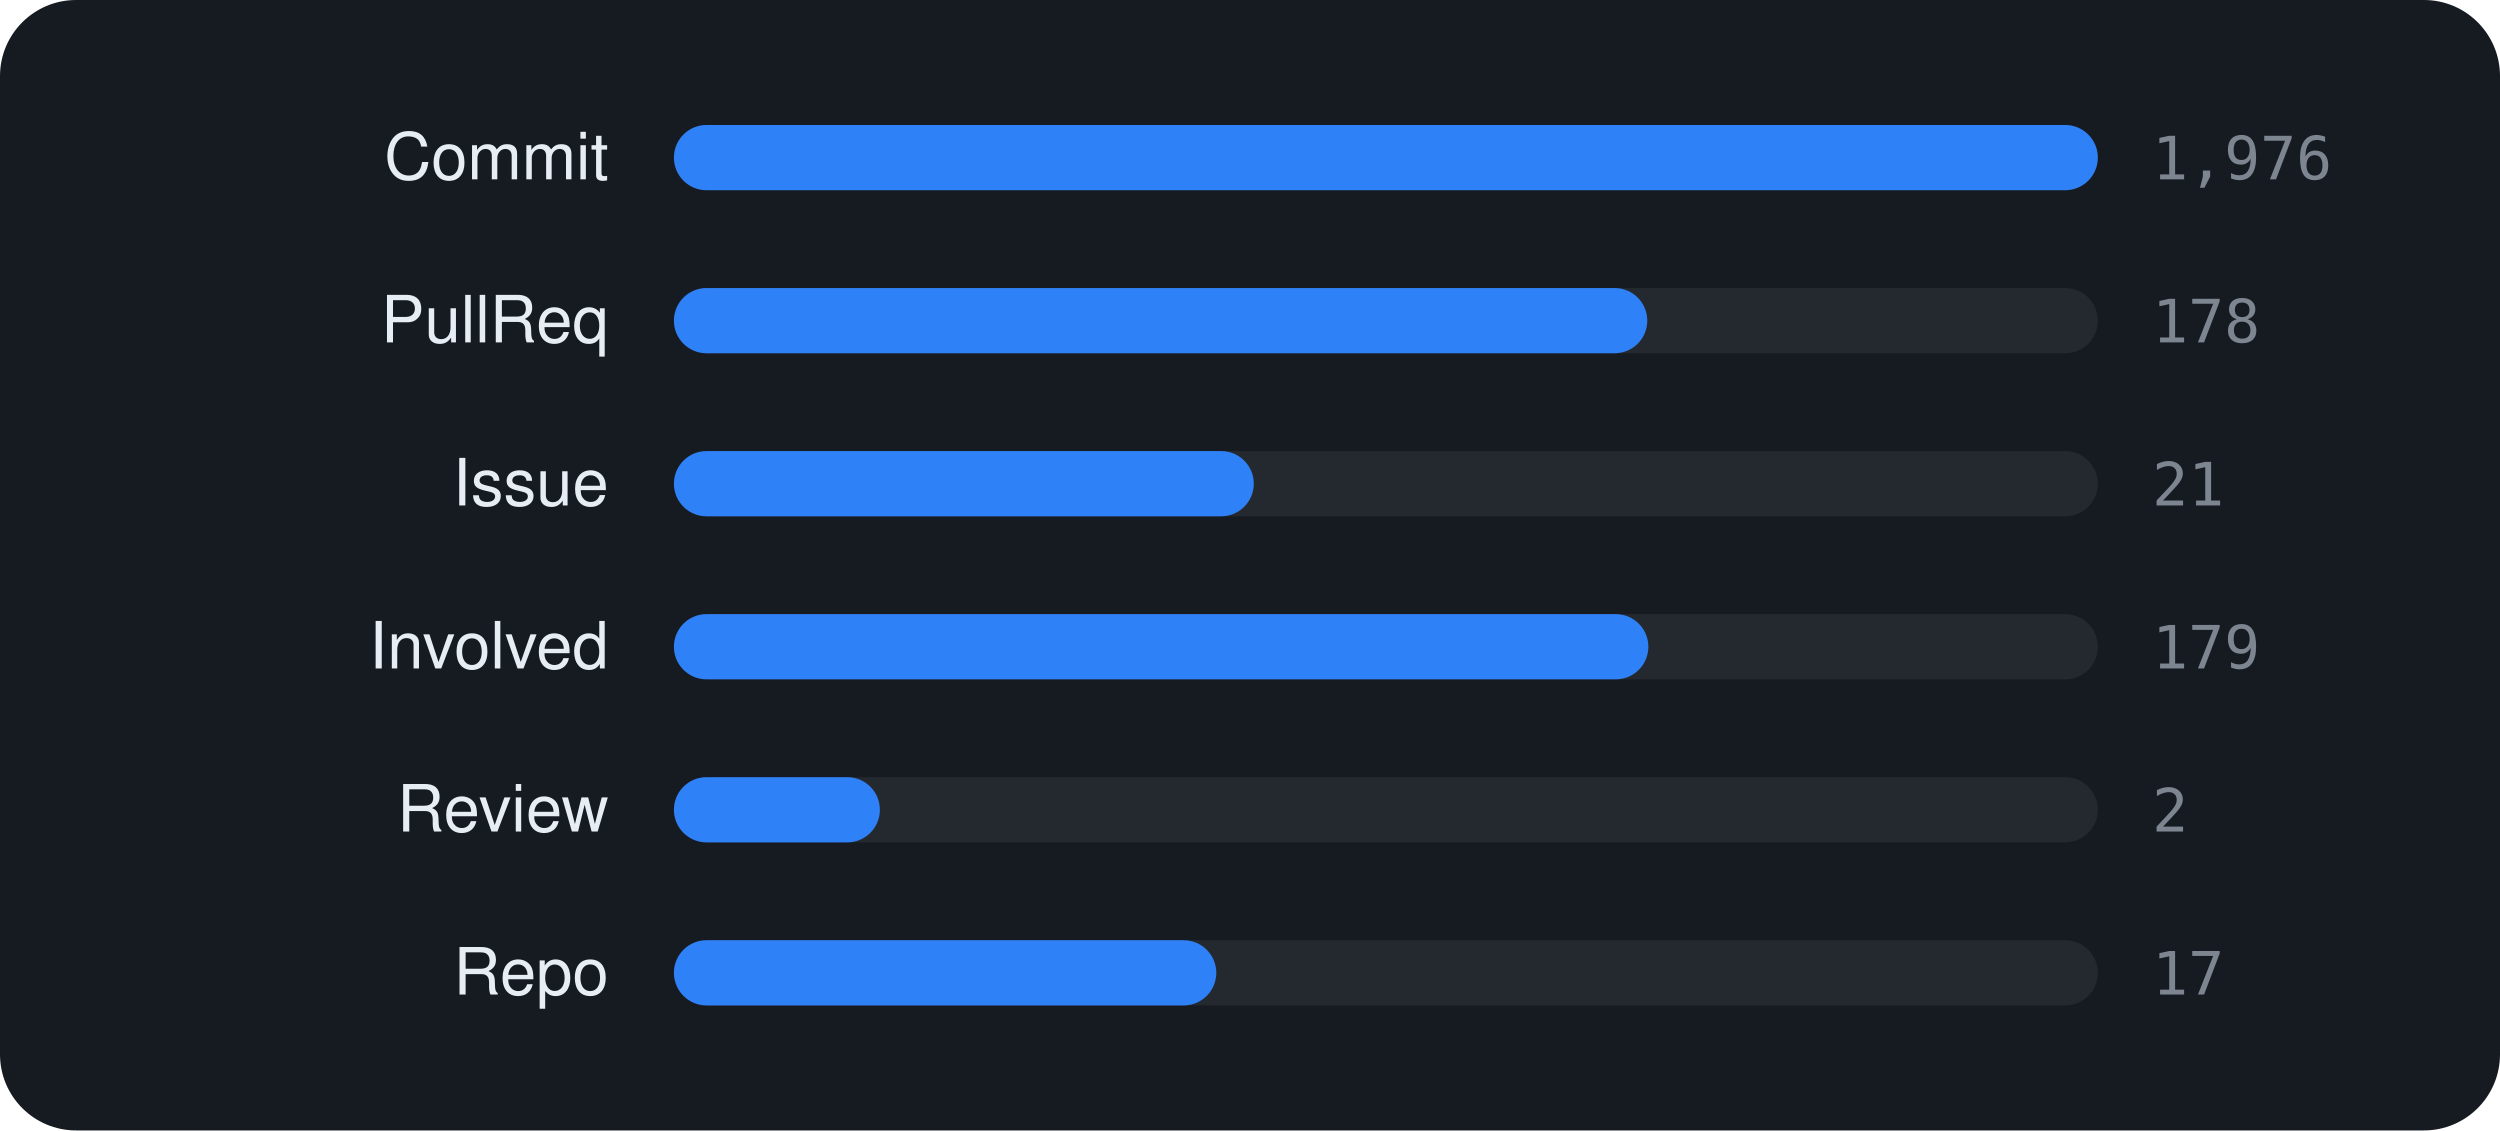
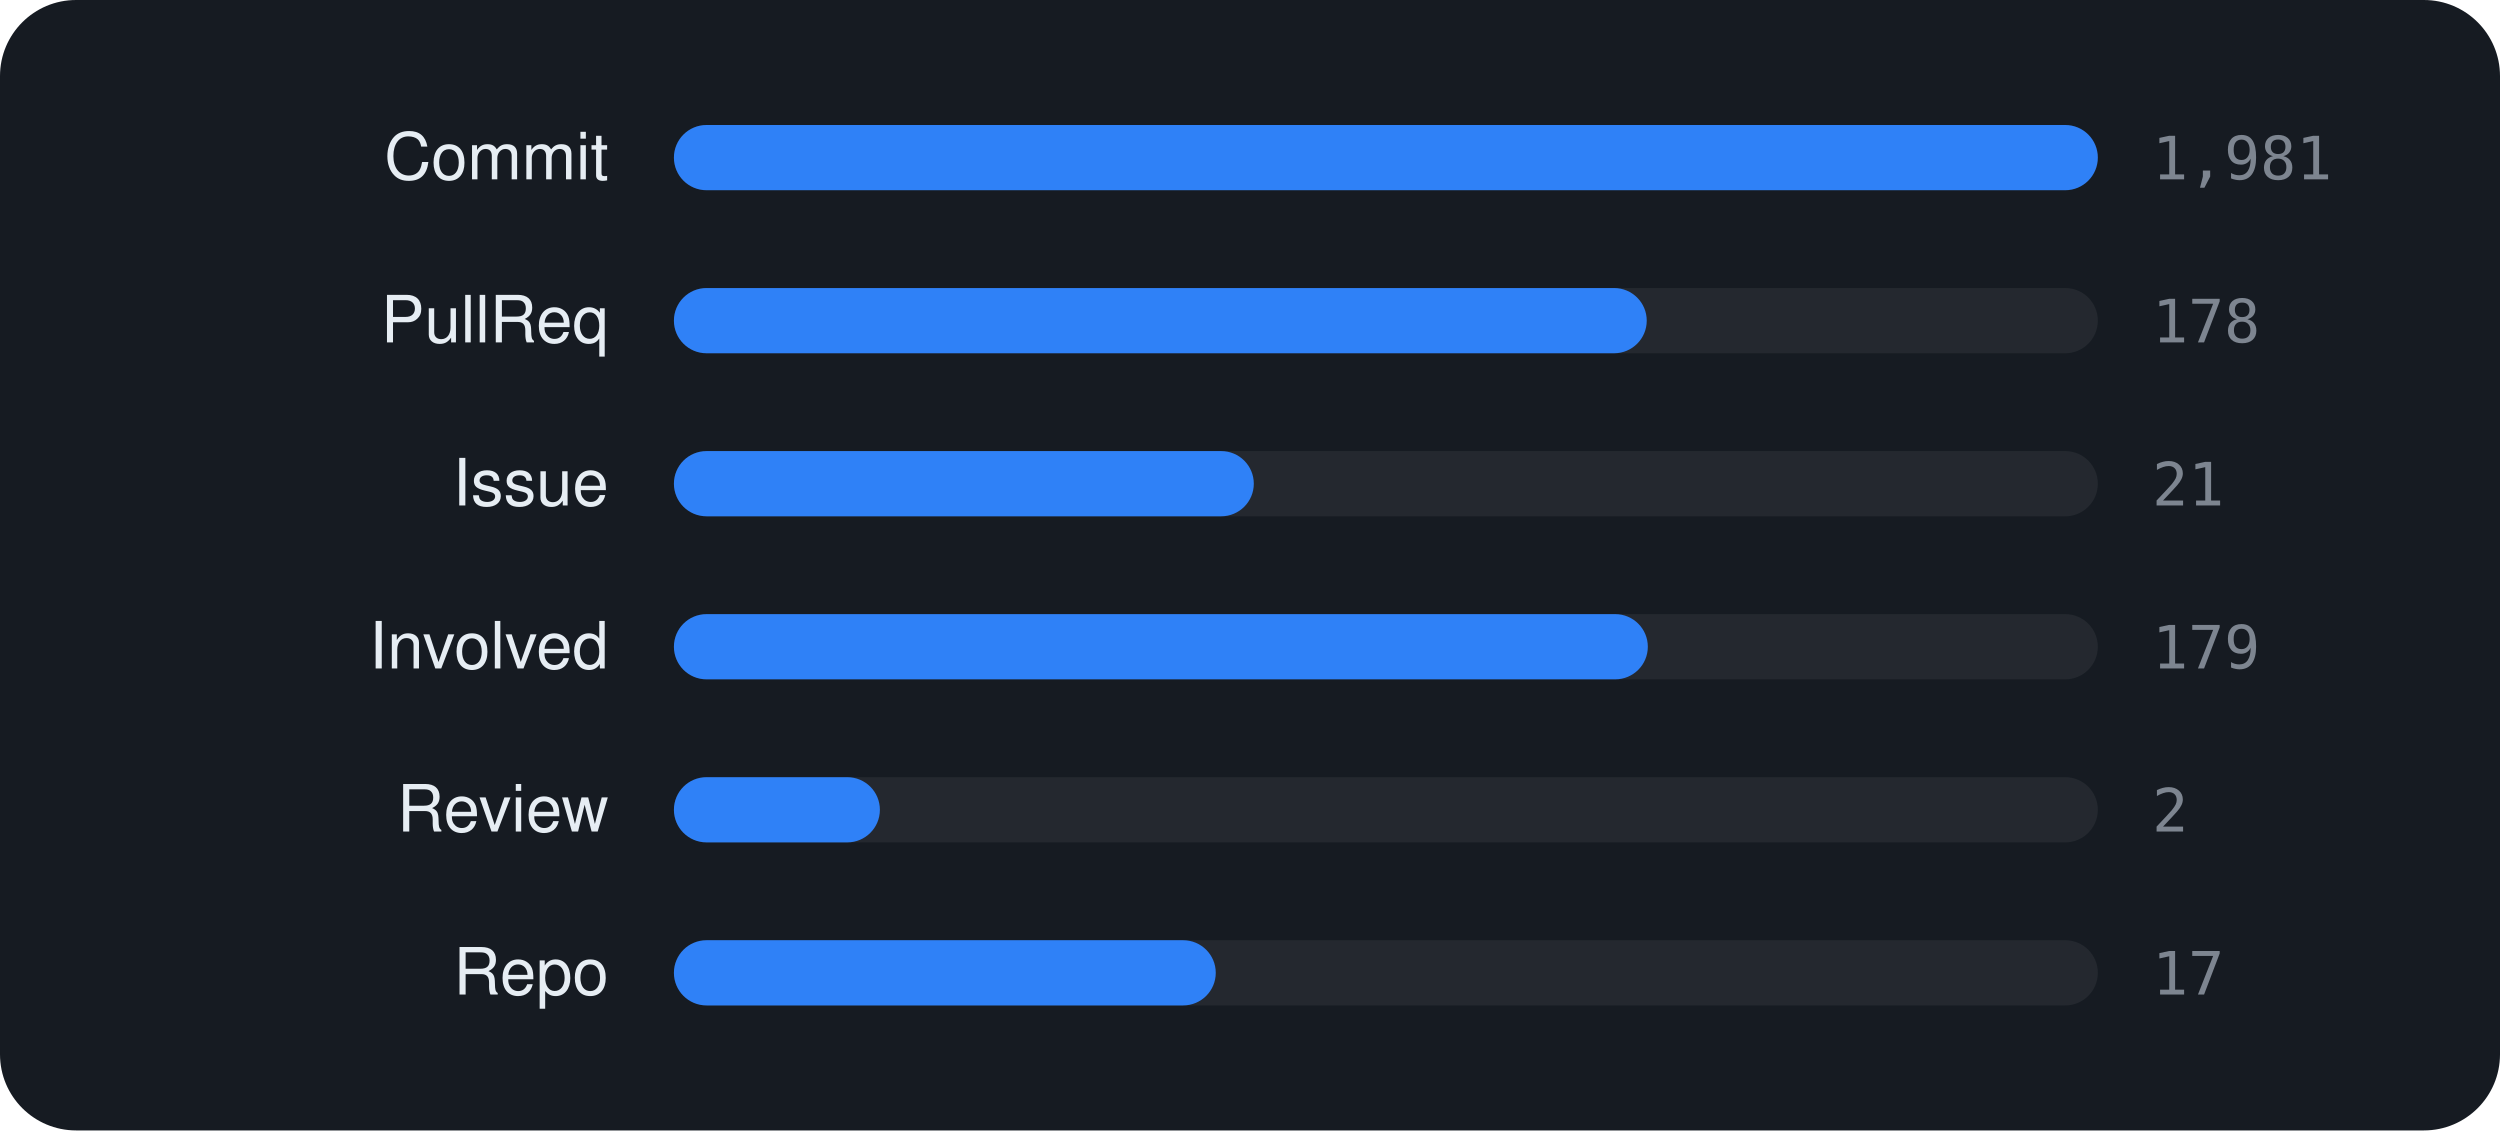
<svg xmlns="http://www.w3.org/2000/svg" viewBox="0 0 460 208" width="460" height="208" font-family="-apple-system,BlinkMacSystemFont,'Segoe UI',Helvetica,Arial,sans-serif">
  <rect width="460" height="208" rx="14" fill="#161b22" />
  <text x="112" y="33" text-anchor="end" font-size="12" fill="#e6edf3">Commit</text>
  <rect x="124" y="23" width="262" height="12" rx="6" fill="rgba(255,255,255,0.06)" />
  <rect x="124" y="23" width="262.0" height="12" rx="6" fill="#2f81f7" />
-   <text x="396" y="33" font-size="11" font-family="monospace" fill="#7d8590">1,976</text>
+   <text x="396" y="33" font-size="11" font-family="monospace" fill="#7d8590">1,981</text>
  <text x="112" y="63" text-anchor="end" font-size="12" fill="#e6edf3">PullReq</text>
  <rect x="124" y="53" width="262" height="12" rx="6" fill="rgba(255,255,255,0.06)" />
-   <rect x="124" y="53" width="179.1" height="12" rx="6" fill="#2f81f7" />
+   <rect x="124" y="53" width="179.0" height="12" rx="6" fill="#2f81f7" />
  <text x="396" y="63" font-size="11" font-family="monospace" fill="#7d8590">178</text>
  <text x="112" y="93" text-anchor="end" font-size="12" fill="#e6edf3">Issue</text>
  <rect x="124" y="83" width="262" height="12" rx="6" fill="rgba(255,255,255,0.06)" />
  <rect x="124" y="83" width="106.7" height="12" rx="6" fill="#2f81f7" />
  <text x="396" y="93" font-size="11" font-family="monospace" fill="#7d8590">21</text>
  <text x="112" y="123" text-anchor="end" font-size="12" fill="#e6edf3">Involved</text>
  <rect x="124" y="113" width="262" height="12" rx="6" fill="rgba(255,255,255,0.06)" />
-   <rect x="124" y="113" width="179.3" height="12" rx="6" fill="#2f81f7" />
+   <rect x="124" y="113" width="179.2" height="12" rx="6" fill="#2f81f7" />
  <text x="396" y="123" font-size="11" font-family="monospace" fill="#7d8590">179</text>
  <text x="112" y="153" text-anchor="end" font-size="12" fill="#e6edf3">Review</text>
  <rect x="124" y="143" width="262" height="12" rx="6" fill="rgba(255,255,255,0.06)" />
  <rect x="124" y="143" width="37.9" height="12" rx="6" fill="#2f81f7" />
  <text x="396" y="153" font-size="11" font-family="monospace" fill="#7d8590">2</text>
  <text x="112" y="183" text-anchor="end" font-size="12" fill="#e6edf3">Repo</text>
  <rect x="124" y="173" width="262" height="12" rx="6" fill="rgba(255,255,255,0.06)" />
-   <rect x="124" y="173" width="99.8" height="12" rx="6" fill="#2f81f7" />
+   <rect x="124" y="173" width="99.7" height="12" rx="6" fill="#2f81f7" />
  <text x="396" y="183" font-size="11" font-family="monospace" fill="#7d8590">17</text>
</svg>
